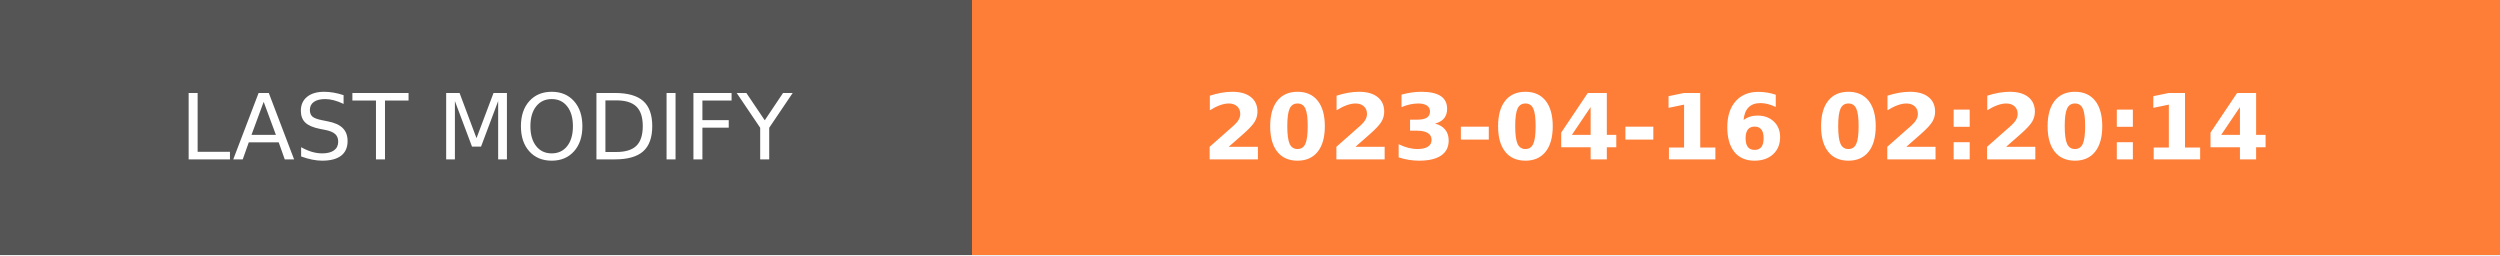
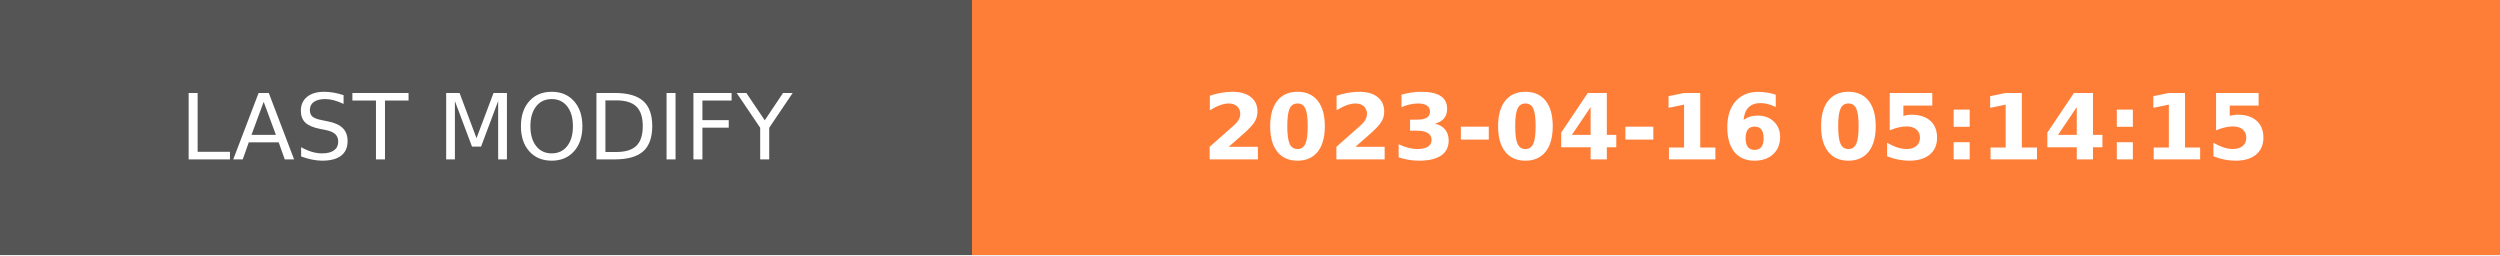
- <svg xmlns="http://www.w3.org/2000/svg" width="274.5" height="28" role="img" aria-label="LAST MODIFY: 2023-04-16 02:20:14">
+ <svg xmlns="http://www.w3.org/2000/svg" width="274.5" height="28" role="img" aria-label="LAST MODIFY: 2023-04-16 05:14:15">
  <g shape-rendering="crispEdges">
    <rect width="106.75" height="28" fill="#555" />
    <rect x="106.75" width="167.75" height="28" fill="#fe7d37" />
  </g>
  <g fill="#fff" text-anchor="middle" font-family="Verdana,Geneva,DejaVu Sans,sans-serif" text-rendering="geometricPrecision" font-size="100">
    <text transform="scale(.1)" x="533.75" y="175" textLength="827.5" fill="#fff">LAST MODIFY</text>
-     <text transform="scale(.1)" x="1906.25" y="175" textLength="1437.5" fill="#fff" font-weight="bold">2023-04-16 02:20:14</text>
+     <text transform="scale(.1)" x="1906.25" y="175" textLength="1437.5" fill="#fff" font-weight="bold">2023-04-16 05:14:15</text>
  </g>
</svg>
